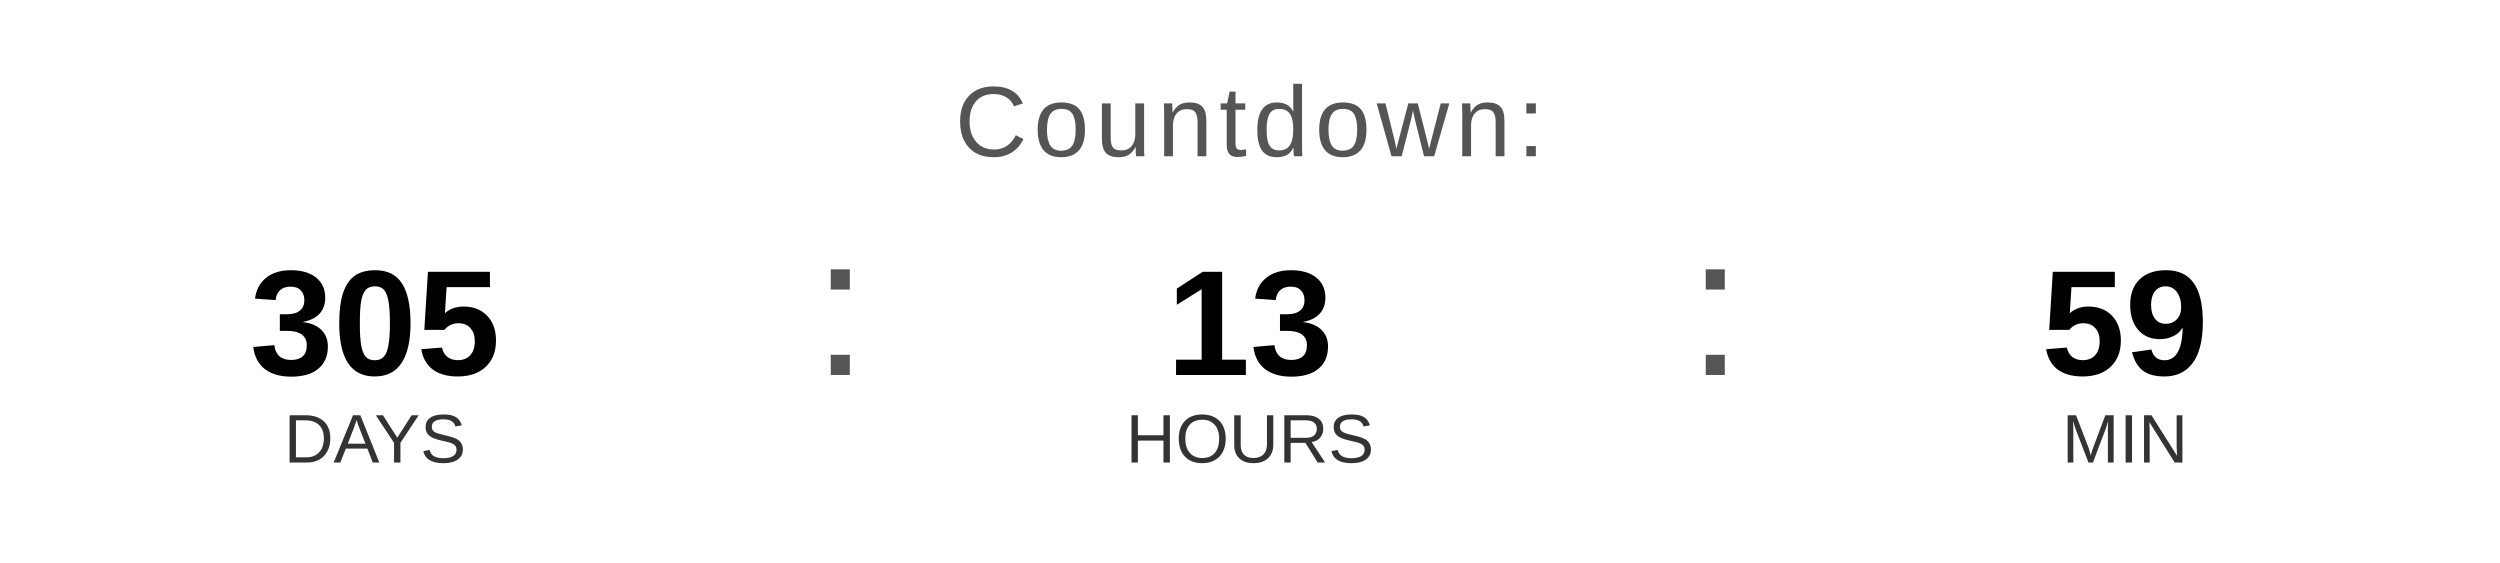
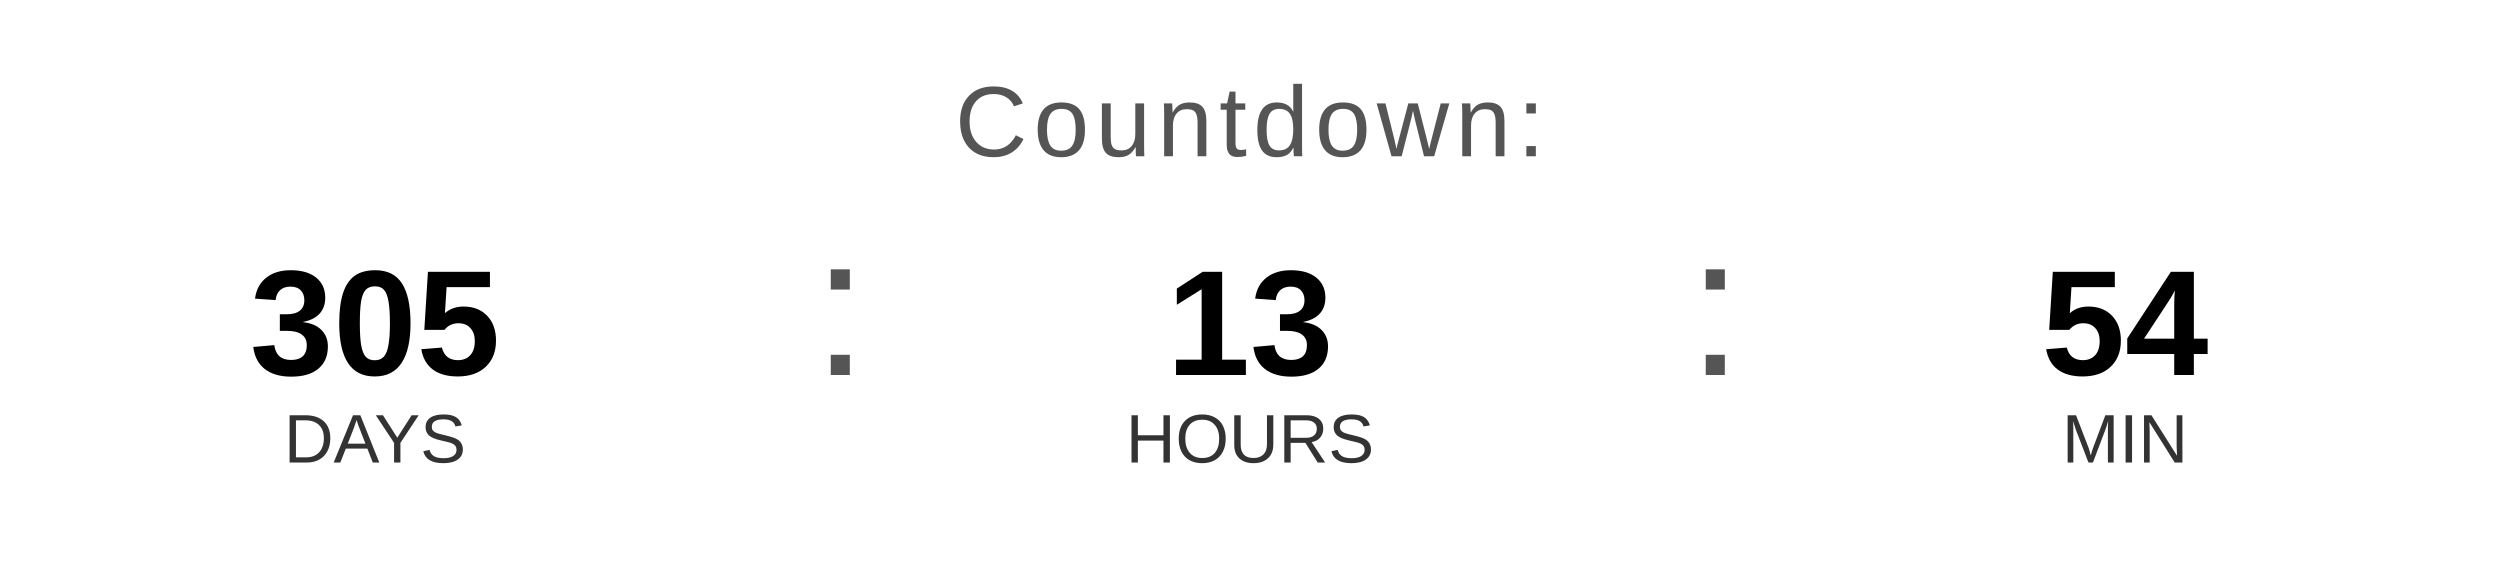
<svg xmlns="http://www.w3.org/2000/svg" width="400" height="90" viewBox="0 0 400 90">
  <text x="200" y="25" font-family="Arial, Helvetica, sans-serif" font-size="16" fill="#555555" text-anchor="middle" letter-spacing="1">
    Countdown:
  </text>
  <text x="60" y="60" font-family="Arial, Helvetica, sans-serif" font-size="24" font-weight="bold" fill="#000000" text-anchor="middle">305</text>
  <text x="60" y="74" font-family="Arial, Helvetica, sans-serif" font-size="11" fill="#333333" text-anchor="middle">DAYS</text>
  <text x="130" y="60" font-family="Arial, sans-serif" font-size="32" fill="#555555">:</text>
  <text x="200" y="60" font-family="Arial, Helvetica, sans-serif" font-size="24" font-weight="bold" fill="#000000" text-anchor="middle">13</text>
  <text x="200" y="74" font-family="Arial, Helvetica, sans-serif" font-size="11" fill="#333333" text-anchor="middle">HOURS</text>
  <text x="270" y="60" font-family="Arial, sans-serif" font-size="32" fill="#555555">:</text>
-   <text x="340" y="60" font-family="Arial, Helvetica, sans-serif" font-size="24" font-weight="bold" fill="#000000" text-anchor="middle">59</text>
+   <text x="340" y="60" font-family="Arial, Helvetica, sans-serif" font-size="24" font-weight="bold" fill="#000000" text-anchor="middle">54</text>
  <text x="340" y="74" font-family="Arial, Helvetica, sans-serif" font-size="11" fill="#333333" text-anchor="middle">MIN</text>
</svg>
